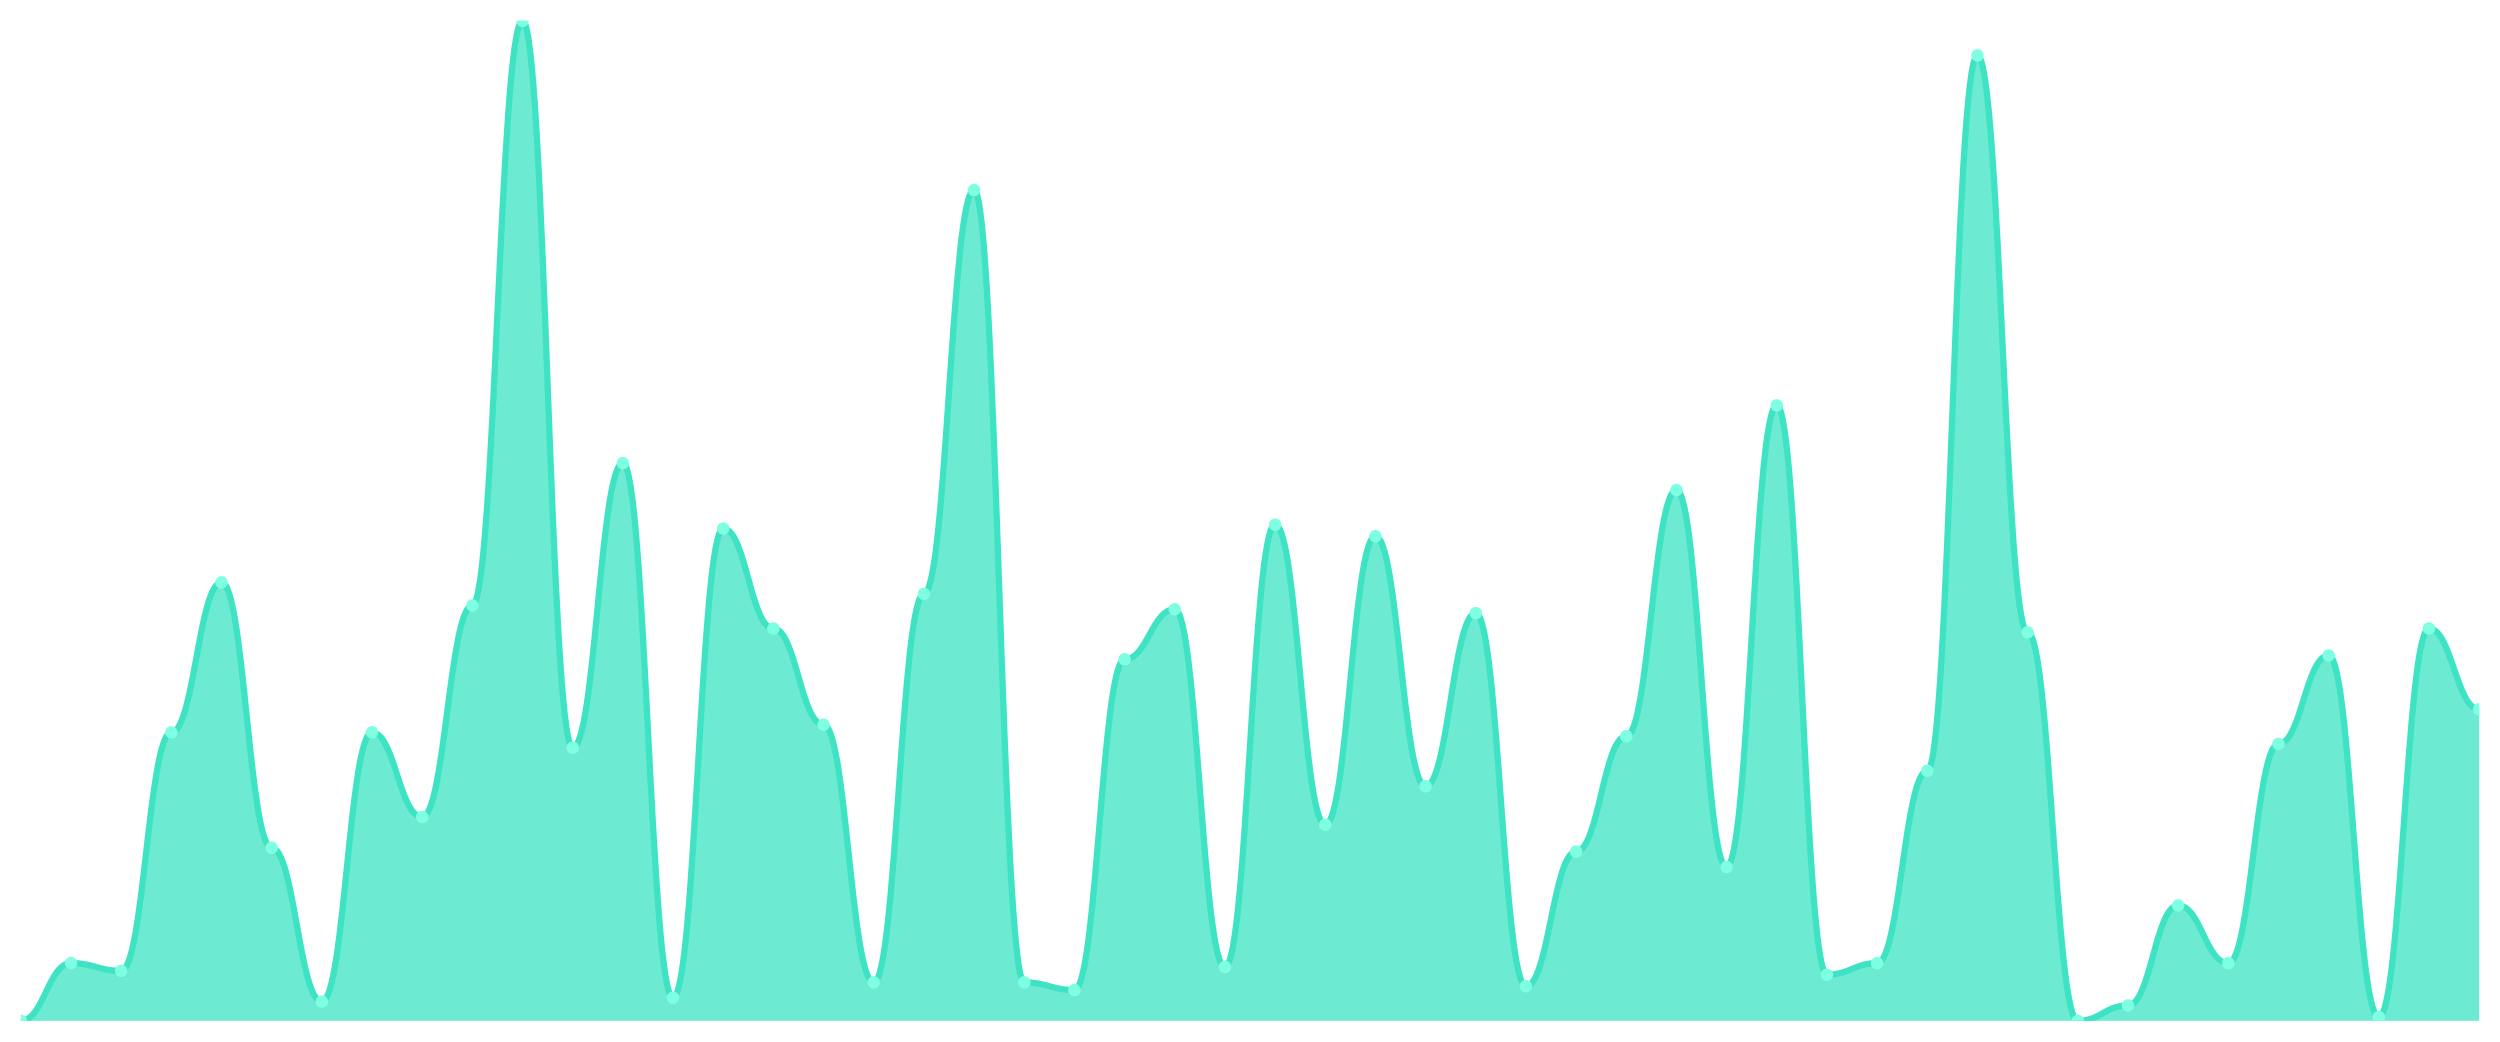
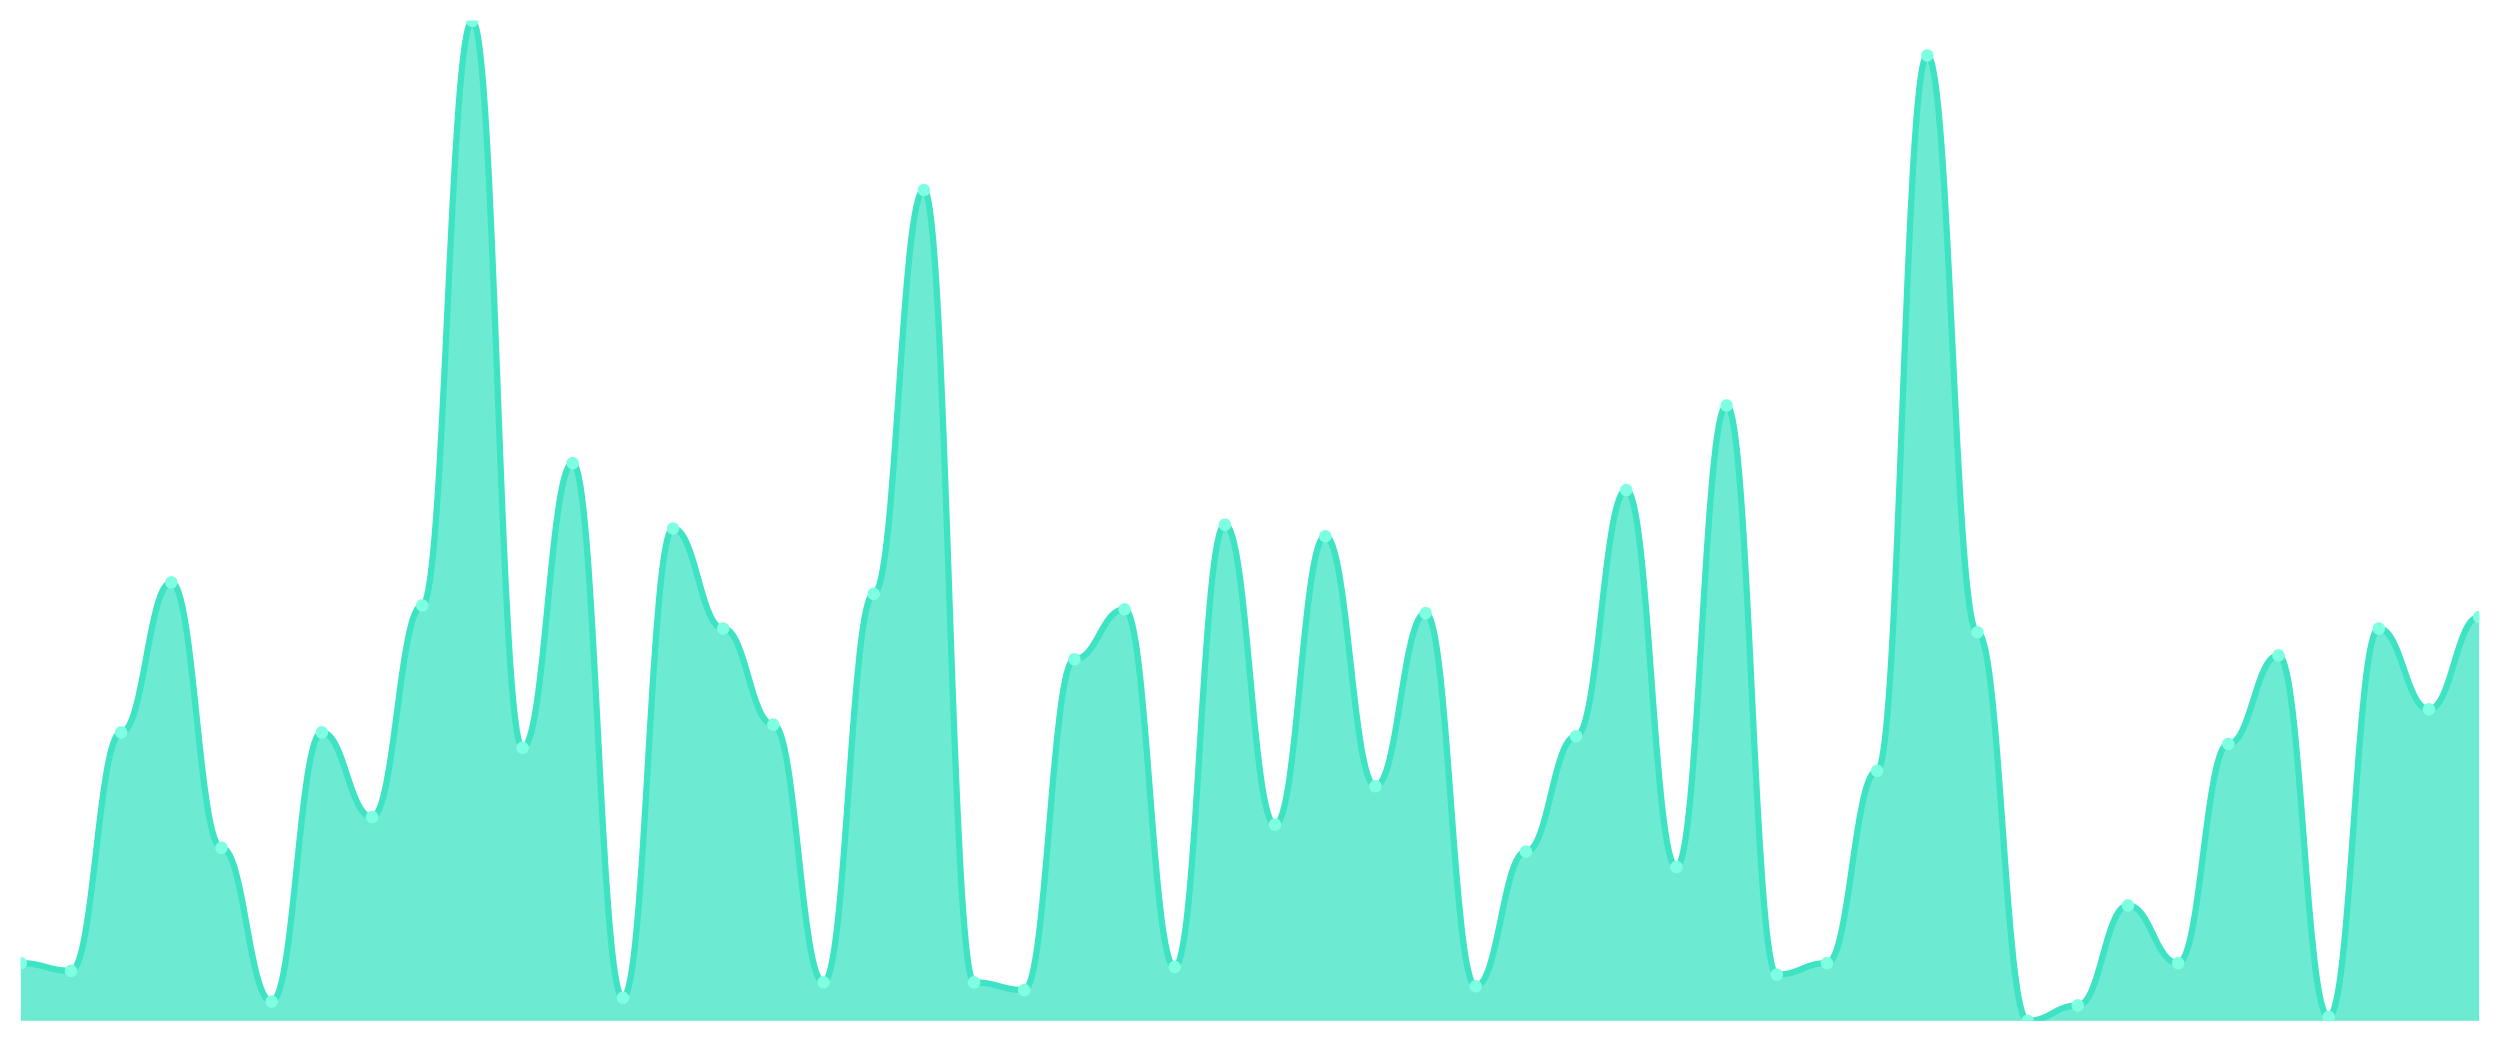
<svg xmlns="http://www.w3.org/2000/svg" viewBox="0 0 1200 500" width="1200" height="500">
  <defs>
    <clipPath id="c">
      <rect x="10" y="10" width="1180" height="480" />
    </clipPath>
  </defs>
  <rect width="1200" height="500" fill="none" />
  <g clip-path="url(#c)">
-     <path d="M 10,490 L 10,490 C 20.837,490 23.245,462.308 34.082,462.308 C 44.918,462.308 47.327,466 58.163,466 C 69,466 71.408,351.538 82.245,351.538 C 93.082,351.538 95.49,279.538 106.327,279.538 C 117.163,279.538 119.571,406.923 130.408,406.923 C 141.245,406.923 143.653,480.769 154.49,480.769 C 165.327,480.769 167.735,351.538 178.571,351.538 C 189.408,351.538 191.816,392.154 202.653,392.154 C 213.49,392.154 215.898,290.615 226.735,290.615 C 237.571,290.615 239.98,10 250.816,10 C 261.653,10 264.061,358.923 274.898,358.923 C 285.735,358.923 288.143,222.308 298.98,222.308 C 309.816,222.308 312.224,478.923 323.061,478.923 C 333.898,478.923 336.306,253.692 347.143,253.692 C 357.98,253.692 360.388,301.692 371.224,301.692 C 382.061,301.692 384.469,347.846 395.306,347.846 C 406.143,347.846 408.551,471.538 419.388,471.538 C 430.224,471.538 432.633,285.077 443.469,285.077 C 454.306,285.077 456.714,91.231 467.551,91.231 C 478.388,91.231 480.796,471.538 491.633,471.538 C 502.469,471.538 504.878,475.231 515.714,475.231 C 526.551,475.231 528.959,316.462 539.796,316.462 C 550.633,316.462 553.041,292.462 563.878,292.462 C 574.714,292.462 577.122,464.154 587.959,464.154 C 598.796,464.154 601.204,251.846 612.041,251.846 C 622.878,251.846 625.286,395.846 636.122,395.846 C 646.959,395.846 649.367,257.385 660.204,257.385 C 671.041,257.385 673.449,377.385 684.286,377.385 C 695.122,377.385 697.531,294.308 708.367,294.308 C 719.204,294.308 721.612,473.385 732.449,473.385 C 743.286,473.385 745.694,408.769 756.531,408.769 C 767.367,408.769 769.776,353.385 780.612,353.385 C 791.449,353.385 793.857,235.231 804.694,235.231 C 815.531,235.231 817.939,416.154 828.776,416.154 C 839.612,416.154 842.02,194.615 852.857,194.615 C 863.694,194.615 866.102,467.846 876.939,467.846 C 887.776,467.846 890.184,462.308 901.02,462.308 C 911.857,462.308 914.265,370 925.102,370 C 935.939,370 938.347,26.615 949.184,26.615 C 960.02,26.615 962.429,303.538 973.265,303.538 C 984.102,303.538 986.51,490 997.347,490 C 1008.184,490 1010.592,482.615 1021.429,482.615 C 1032.265,482.615 1034.673,434.615 1045.51,434.615 C 1056.347,434.615 1058.755,462.308 1069.592,462.308 C 1080.429,462.308 1082.837,357.077 1093.673,357.077 C 1104.51,357.077 1106.918,314.615 1117.755,314.615 C 1128.592,314.615 1131,488.154 1141.837,488.154 C 1152.673,488.154 1155.082,301.692 1165.918,301.692 C 1176.755,301.692 1179.163,340.462 1190,340.462 L 1190,490 Z" fill="rgba(61,227,195,0.75)" />
-     <path d="M 10,490 C 20.837,490 23.245,462.308 34.082,462.308 C 44.918,462.308 47.327,466 58.163,466 C 69,466 71.408,351.538 82.245,351.538 C 93.082,351.538 95.49,279.538 106.327,279.538 C 117.163,279.538 119.571,406.923 130.408,406.923 C 141.245,406.923 143.653,480.769 154.49,480.769 C 165.327,480.769 167.735,351.538 178.571,351.538 C 189.408,351.538 191.816,392.154 202.653,392.154 C 213.49,392.154 215.898,290.615 226.735,290.615 C 237.571,290.615 239.98,10 250.816,10 C 261.653,10 264.061,358.923 274.898,358.923 C 285.735,358.923 288.143,222.308 298.98,222.308 C 309.816,222.308 312.224,478.923 323.061,478.923 C 333.898,478.923 336.306,253.692 347.143,253.692 C 357.98,253.692 360.388,301.692 371.224,301.692 C 382.061,301.692 384.469,347.846 395.306,347.846 C 406.143,347.846 408.551,471.538 419.388,471.538 C 430.224,471.538 432.633,285.077 443.469,285.077 C 454.306,285.077 456.714,91.231 467.551,91.231 C 478.388,91.231 480.796,471.538 491.633,471.538 C 502.469,471.538 504.878,475.231 515.714,475.231 C 526.551,475.231 528.959,316.462 539.796,316.462 C 550.633,316.462 553.041,292.462 563.878,292.462 C 574.714,292.462 577.122,464.154 587.959,464.154 C 598.796,464.154 601.204,251.846 612.041,251.846 C 622.878,251.846 625.286,395.846 636.122,395.846 C 646.959,395.846 649.367,257.385 660.204,257.385 C 671.041,257.385 673.449,377.385 684.286,377.385 C 695.122,377.385 697.531,294.308 708.367,294.308 C 719.204,294.308 721.612,473.385 732.449,473.385 C 743.286,473.385 745.694,408.769 756.531,408.769 C 767.367,408.769 769.776,353.385 780.612,353.385 C 791.449,353.385 793.857,235.231 804.694,235.231 C 815.531,235.231 817.939,416.154 828.776,416.154 C 839.612,416.154 842.02,194.615 852.857,194.615 C 863.694,194.615 866.102,467.846 876.939,467.846 C 887.776,467.846 890.184,462.308 901.02,462.308 C 911.857,462.308 914.265,370 925.102,370 C 935.939,370 938.347,26.615 949.184,26.615 C 960.02,26.615 962.429,303.538 973.265,303.538 C 984.102,303.538 986.51,490 997.347,490 C 1008.184,490 1010.592,482.615 1021.429,482.615 C 1032.265,482.615 1034.673,434.615 1045.51,434.615 C 1056.347,434.615 1058.755,462.308 1069.592,462.308 C 1080.429,462.308 1082.837,357.077 1093.673,357.077 C 1104.51,357.077 1106.918,314.615 1117.755,314.615 C 1128.592,314.615 1131,488.154 1141.837,488.154 C 1152.673,488.154 1155.082,301.692 1165.918,301.692 C 1176.755,301.692 1179.163,340.462 1190,340.462" fill="none" stroke="#3de3c3" stroke-width="3" stroke-linecap="round" stroke-linejoin="round" />
-     <circle cx="10" cy="490" r="3" fill="#7fffe1" />
-     <circle cx="34.082" cy="462.308" r="3" fill="#7fffe1" />
-     <circle cx="58.163" cy="466" r="3" fill="#7fffe1" />
-     <circle cx="82.245" cy="351.538" r="3" fill="#7fffe1" />
-     <circle cx="106.327" cy="279.538" r="3" fill="#7fffe1" />
-     <circle cx="130.408" cy="406.923" r="3" fill="#7fffe1" />
-     <circle cx="154.49" cy="480.769" r="3" fill="#7fffe1" />
-     <circle cx="178.571" cy="351.538" r="3" fill="#7fffe1" />
-     <circle cx="202.653" cy="392.154" r="3" fill="#7fffe1" />
-     <circle cx="226.735" cy="290.615" r="3" fill="#7fffe1" />
-     <circle cx="250.816" cy="10" r="3" fill="#7fffe1" />
-     <circle cx="274.898" cy="358.923" r="3" fill="#7fffe1" />
-     <circle cx="298.98" cy="222.308" r="3" fill="#7fffe1" />
-     <circle cx="323.061" cy="478.923" r="3" fill="#7fffe1" />
-     <circle cx="347.143" cy="253.692" r="3" fill="#7fffe1" />
-     <circle cx="371.224" cy="301.692" r="3" fill="#7fffe1" />
-     <circle cx="395.306" cy="347.846" r="3" fill="#7fffe1" />
-     <circle cx="419.388" cy="471.538" r="3" fill="#7fffe1" />
-     <circle cx="443.469" cy="285.077" r="3" fill="#7fffe1" />
-     <circle cx="467.551" cy="91.231" r="3" fill="#7fffe1" />
-     <circle cx="491.633" cy="471.538" r="3" fill="#7fffe1" />
-     <circle cx="515.714" cy="475.231" r="3" fill="#7fffe1" />
-     <circle cx="539.796" cy="316.462" r="3" fill="#7fffe1" />
-     <circle cx="563.878" cy="292.462" r="3" fill="#7fffe1" />
-     <circle cx="587.959" cy="464.154" r="3" fill="#7fffe1" />
-     <circle cx="612.041" cy="251.846" r="3" fill="#7fffe1" />
-     <circle cx="636.122" cy="395.846" r="3" fill="#7fffe1" />
-     <circle cx="660.204" cy="257.385" r="3" fill="#7fffe1" />
-     <circle cx="684.286" cy="377.385" r="3" fill="#7fffe1" />
-     <circle cx="708.367" cy="294.308" r="3" fill="#7fffe1" />
-     <circle cx="732.449" cy="473.385" r="3" fill="#7fffe1" />
-     <circle cx="756.531" cy="408.769" r="3" fill="#7fffe1" />
-     <circle cx="780.612" cy="353.385" r="3" fill="#7fffe1" />
-     <circle cx="804.694" cy="235.231" r="3" fill="#7fffe1" />
-     <circle cx="828.776" cy="416.154" r="3" fill="#7fffe1" />
-     <circle cx="852.857" cy="194.615" r="3" fill="#7fffe1" />
-     <circle cx="876.939" cy="467.846" r="3" fill="#7fffe1" />
-     <circle cx="901.02" cy="462.308" r="3" fill="#7fffe1" />
-     <circle cx="925.102" cy="370" r="3" fill="#7fffe1" />
-     <circle cx="949.184" cy="26.615" r="3" fill="#7fffe1" />
-     <circle cx="973.265" cy="303.538" r="3" fill="#7fffe1" />
-     <circle cx="997.347" cy="490" r="3" fill="#7fffe1" />
-     <circle cx="1021.429" cy="482.615" r="3" fill="#7fffe1" />
-     <circle cx="1045.51" cy="434.615" r="3" fill="#7fffe1" />
-     <circle cx="1069.592" cy="462.308" r="3" fill="#7fffe1" />
-     <circle cx="1093.673" cy="357.077" r="3" fill="#7fffe1" />
-     <circle cx="1117.755" cy="314.615" r="3" fill="#7fffe1" />
-     <circle cx="1141.837" cy="488.154" r="3" fill="#7fffe1" />
-     <circle cx="1165.918" cy="301.692" r="3" fill="#7fffe1" />
-     <circle cx="1190" cy="340.462" r="3" fill="#7fffe1" />
+     <path d="M 10,490 L 10,462.308 C 20.837,462.308 23.245,466 34.082,466 C 44.918,466 47.327,351.538 58.163,351.538 C 69,351.538 71.408,279.538 82.245,279.538 C 93.082,279.538 95.49,406.923 106.327,406.923 C 117.163,406.923 119.571,480.769 130.408,480.769 C 141.245,480.769 143.653,351.538 154.49,351.538 C 165.327,351.538 167.735,392.154 178.571,392.154 C 189.408,392.154 191.816,290.615 202.653,290.615 C 213.49,290.615 215.898,10 226.735,10 C 237.571,10 239.98,358.923 250.816,358.923 C 261.653,358.923 264.061,222.308 274.898,222.308 C 285.735,222.308 288.143,478.923 298.98,478.923 C 309.816,478.923 312.224,253.692 323.061,253.692 C 333.898,253.692 336.306,301.692 347.143,301.692 C 357.98,301.692 360.388,347.846 371.224,347.846 C 382.061,347.846 384.469,471.538 395.306,471.538 C 406.143,471.538 408.551,285.077 419.388,285.077 C 430.224,285.077 432.633,91.231 443.469,91.231 C 454.306,91.231 456.714,471.538 467.551,471.538 C 478.388,471.538 480.796,475.231 491.633,475.231 C 502.469,475.231 504.878,316.462 515.714,316.462 C 526.551,316.462 528.959,292.462 539.796,292.462 C 550.633,292.462 553.041,464.154 563.878,464.154 C 574.714,464.154 577.122,251.846 587.959,251.846 C 598.796,251.846 601.204,395.846 612.041,395.846 C 622.878,395.846 625.286,257.385 636.122,257.385 C 646.959,257.385 649.367,377.385 660.204,377.385 C 671.041,377.385 673.449,294.308 684.286,294.308 C 695.122,294.308 697.531,473.385 708.367,473.385 C 719.204,473.385 721.612,408.769 732.449,408.769 C 743.286,408.769 745.694,353.385 756.531,353.385 C 767.367,353.385 769.776,235.231 780.612,235.231 C 791.449,235.231 793.857,416.154 804.694,416.154 C 815.531,416.154 817.939,194.615 828.776,194.615 C 839.612,194.615 842.02,467.846 852.857,467.846 C 863.694,467.846 866.102,462.308 876.939,462.308 C 887.776,462.308 890.184,370 901.02,370 C 911.857,370 914.265,26.615 925.102,26.615 C 935.939,26.615 938.347,303.538 949.184,303.538 C 960.02,303.538 962.429,490 973.265,490 C 984.102,490 986.51,482.615 997.347,482.615 C 1008.184,482.615 1010.592,434.615 1021.429,434.615 C 1032.265,434.615 1034.673,462.308 1045.51,462.308 C 1056.347,462.308 1058.755,357.077 1069.592,357.077 C 1080.429,357.077 1082.837,314.615 1093.673,314.615 C 1104.51,314.615 1106.918,488.154 1117.755,488.154 C 1128.592,488.154 1131,301.692 1141.837,301.692 C 1152.673,301.692 1155.082,340.462 1165.918,340.462 C 1176.755,340.462 1179.163,296.154 1190,296.154 L 1190,490 Z" fill="rgba(61,227,195,0.75)" />
+     <path d="M 10,462.308 C 20.837,462.308 23.245,466 34.082,466 C 44.918,466 47.327,351.538 58.163,351.538 C 69,351.538 71.408,279.538 82.245,279.538 C 93.082,279.538 95.49,406.923 106.327,406.923 C 117.163,406.923 119.571,480.769 130.408,480.769 C 141.245,480.769 143.653,351.538 154.49,351.538 C 165.327,351.538 167.735,392.154 178.571,392.154 C 189.408,392.154 191.816,290.615 202.653,290.615 C 213.49,290.615 215.898,10 226.735,10 C 237.571,10 239.98,358.923 250.816,358.923 C 261.653,358.923 264.061,222.308 274.898,222.308 C 285.735,222.308 288.143,478.923 298.98,478.923 C 309.816,478.923 312.224,253.692 323.061,253.692 C 333.898,253.692 336.306,301.692 347.143,301.692 C 357.98,301.692 360.388,347.846 371.224,347.846 C 382.061,347.846 384.469,471.538 395.306,471.538 C 406.143,471.538 408.551,285.077 419.388,285.077 C 430.224,285.077 432.633,91.231 443.469,91.231 C 454.306,91.231 456.714,471.538 467.551,471.538 C 478.388,471.538 480.796,475.231 491.633,475.231 C 502.469,475.231 504.878,316.462 515.714,316.462 C 526.551,316.462 528.959,292.462 539.796,292.462 C 550.633,292.462 553.041,464.154 563.878,464.154 C 574.714,464.154 577.122,251.846 587.959,251.846 C 598.796,251.846 601.204,395.846 612.041,395.846 C 622.878,395.846 625.286,257.385 636.122,257.385 C 646.959,257.385 649.367,377.385 660.204,377.385 C 671.041,377.385 673.449,294.308 684.286,294.308 C 695.122,294.308 697.531,473.385 708.367,473.385 C 719.204,473.385 721.612,408.769 732.449,408.769 C 743.286,408.769 745.694,353.385 756.531,353.385 C 767.367,353.385 769.776,235.231 780.612,235.231 C 791.449,235.231 793.857,416.154 804.694,416.154 C 815.531,416.154 817.939,194.615 828.776,194.615 C 839.612,194.615 842.02,467.846 852.857,467.846 C 863.694,467.846 866.102,462.308 876.939,462.308 C 887.776,462.308 890.184,370 901.02,370 C 911.857,370 914.265,26.615 925.102,26.615 C 935.939,26.615 938.347,303.538 949.184,303.538 C 960.02,303.538 962.429,490 973.265,490 C 984.102,490 986.51,482.615 997.347,482.615 C 1008.184,482.615 1010.592,434.615 1021.429,434.615 C 1032.265,434.615 1034.673,462.308 1045.51,462.308 C 1056.347,462.308 1058.755,357.077 1069.592,357.077 C 1080.429,357.077 1082.837,314.615 1093.673,314.615 C 1104.51,314.615 1106.918,488.154 1117.755,488.154 C 1128.592,488.154 1131,301.692 1141.837,301.692 C 1152.673,301.692 1155.082,340.462 1165.918,340.462 C 1176.755,340.462 1179.163,296.154 1190,296.154" fill="none" stroke="#3de3c3" stroke-width="3" stroke-linecap="round" stroke-linejoin="round" />
+     <circle cx="10" cy="462.308" r="3" fill="#7fffe1" />
+     <circle cx="34.082" cy="466" r="3" fill="#7fffe1" />
+     <circle cx="58.163" cy="351.538" r="3" fill="#7fffe1" />
+     <circle cx="82.245" cy="279.538" r="3" fill="#7fffe1" />
+     <circle cx="106.327" cy="406.923" r="3" fill="#7fffe1" />
+     <circle cx="130.408" cy="480.769" r="3" fill="#7fffe1" />
+     <circle cx="154.49" cy="351.538" r="3" fill="#7fffe1" />
+     <circle cx="178.571" cy="392.154" r="3" fill="#7fffe1" />
+     <circle cx="202.653" cy="290.615" r="3" fill="#7fffe1" />
+     <circle cx="226.735" cy="10" r="3" fill="#7fffe1" />
+     <circle cx="250.816" cy="358.923" r="3" fill="#7fffe1" />
+     <circle cx="274.898" cy="222.308" r="3" fill="#7fffe1" />
+     <circle cx="298.98" cy="478.923" r="3" fill="#7fffe1" />
+     <circle cx="323.061" cy="253.692" r="3" fill="#7fffe1" />
+     <circle cx="347.143" cy="301.692" r="3" fill="#7fffe1" />
+     <circle cx="371.224" cy="347.846" r="3" fill="#7fffe1" />
+     <circle cx="395.306" cy="471.538" r="3" fill="#7fffe1" />
+     <circle cx="419.388" cy="285.077" r="3" fill="#7fffe1" />
+     <circle cx="443.469" cy="91.231" r="3" fill="#7fffe1" />
+     <circle cx="467.551" cy="471.538" r="3" fill="#7fffe1" />
+     <circle cx="491.633" cy="475.231" r="3" fill="#7fffe1" />
+     <circle cx="515.714" cy="316.462" r="3" fill="#7fffe1" />
+     <circle cx="539.796" cy="292.462" r="3" fill="#7fffe1" />
+     <circle cx="563.878" cy="464.154" r="3" fill="#7fffe1" />
+     <circle cx="587.959" cy="251.846" r="3" fill="#7fffe1" />
+     <circle cx="612.041" cy="395.846" r="3" fill="#7fffe1" />
+     <circle cx="636.122" cy="257.385" r="3" fill="#7fffe1" />
+     <circle cx="660.204" cy="377.385" r="3" fill="#7fffe1" />
+     <circle cx="684.286" cy="294.308" r="3" fill="#7fffe1" />
+     <circle cx="708.367" cy="473.385" r="3" fill="#7fffe1" />
+     <circle cx="732.449" cy="408.769" r="3" fill="#7fffe1" />
+     <circle cx="756.531" cy="353.385" r="3" fill="#7fffe1" />
+     <circle cx="780.612" cy="235.231" r="3" fill="#7fffe1" />
+     <circle cx="804.694" cy="416.154" r="3" fill="#7fffe1" />
+     <circle cx="828.776" cy="194.615" r="3" fill="#7fffe1" />
+     <circle cx="852.857" cy="467.846" r="3" fill="#7fffe1" />
+     <circle cx="876.939" cy="462.308" r="3" fill="#7fffe1" />
+     <circle cx="901.02" cy="370" r="3" fill="#7fffe1" />
+     <circle cx="925.102" cy="26.615" r="3" fill="#7fffe1" />
+     <circle cx="949.184" cy="303.538" r="3" fill="#7fffe1" />
+     <circle cx="973.265" cy="490" r="3" fill="#7fffe1" />
+     <circle cx="997.347" cy="482.615" r="3" fill="#7fffe1" />
+     <circle cx="1021.429" cy="434.615" r="3" fill="#7fffe1" />
+     <circle cx="1045.51" cy="462.308" r="3" fill="#7fffe1" />
+     <circle cx="1069.592" cy="357.077" r="3" fill="#7fffe1" />
+     <circle cx="1093.673" cy="314.615" r="3" fill="#7fffe1" />
+     <circle cx="1117.755" cy="488.154" r="3" fill="#7fffe1" />
+     <circle cx="1141.837" cy="301.692" r="3" fill="#7fffe1" />
+     <circle cx="1165.918" cy="340.462" r="3" fill="#7fffe1" />
+     <circle cx="1190" cy="296.154" r="3" fill="#7fffe1" />
  </g>
</svg>
